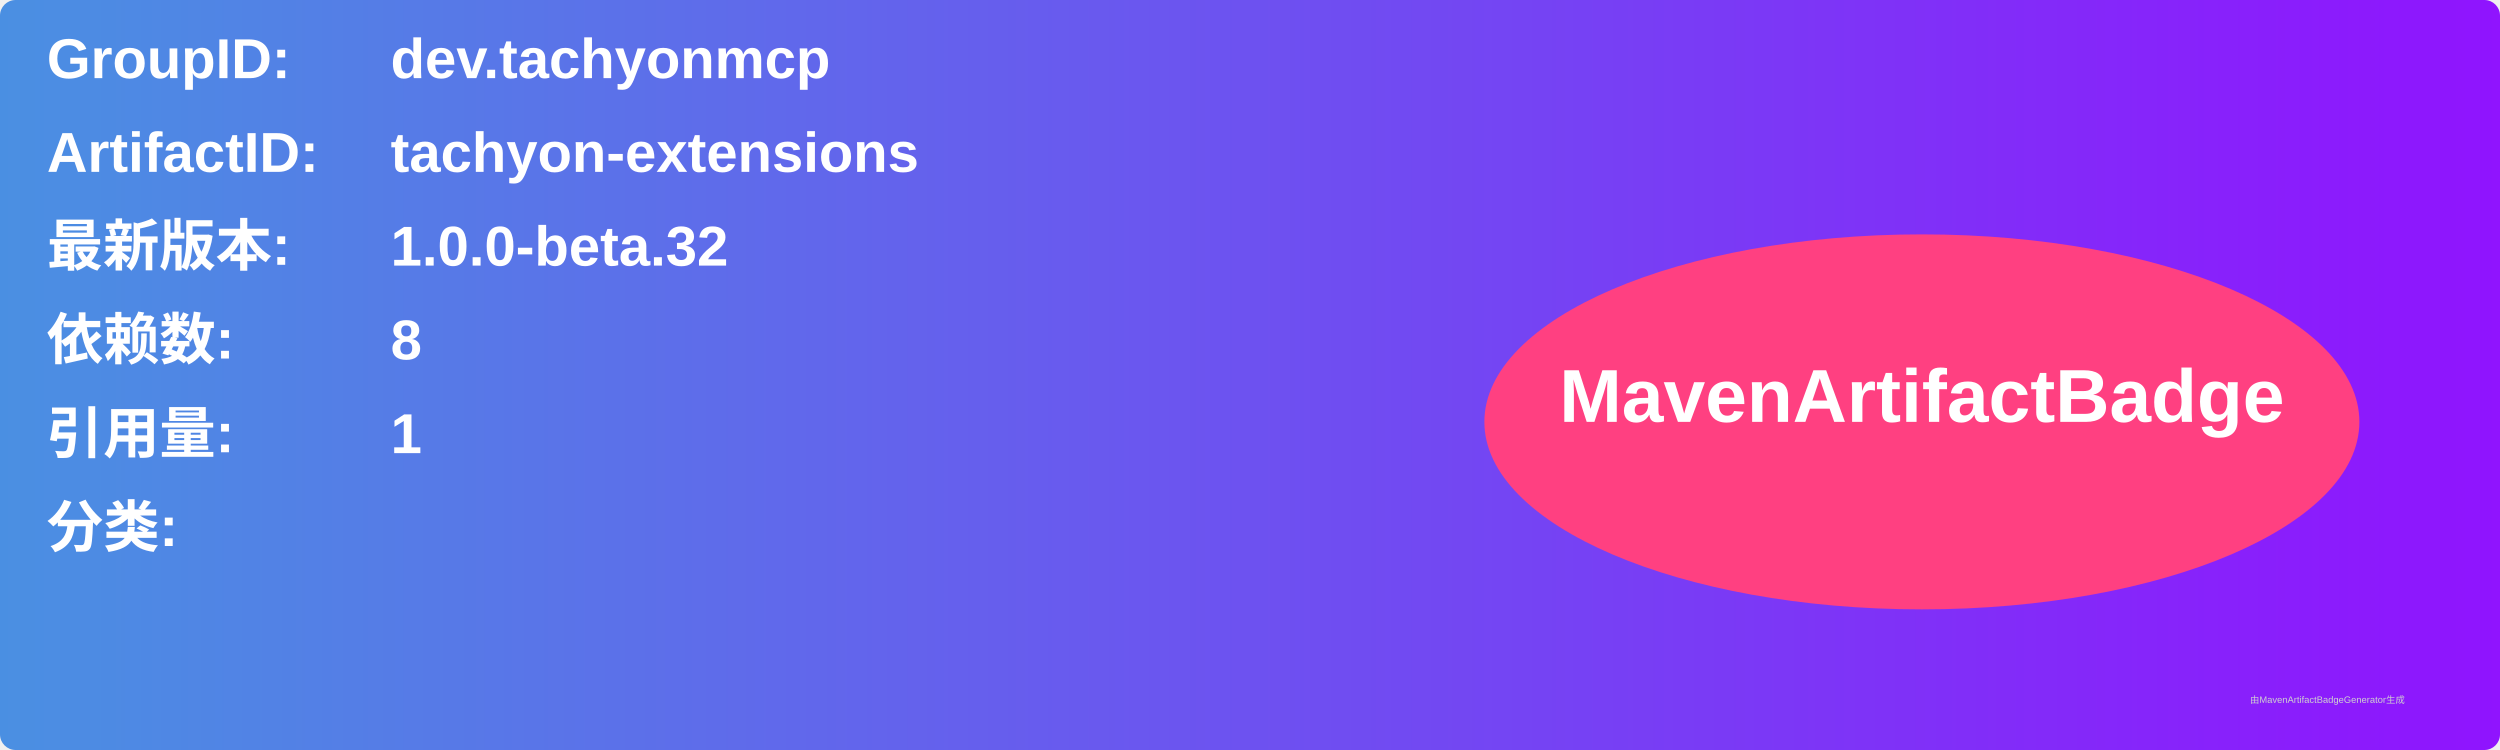
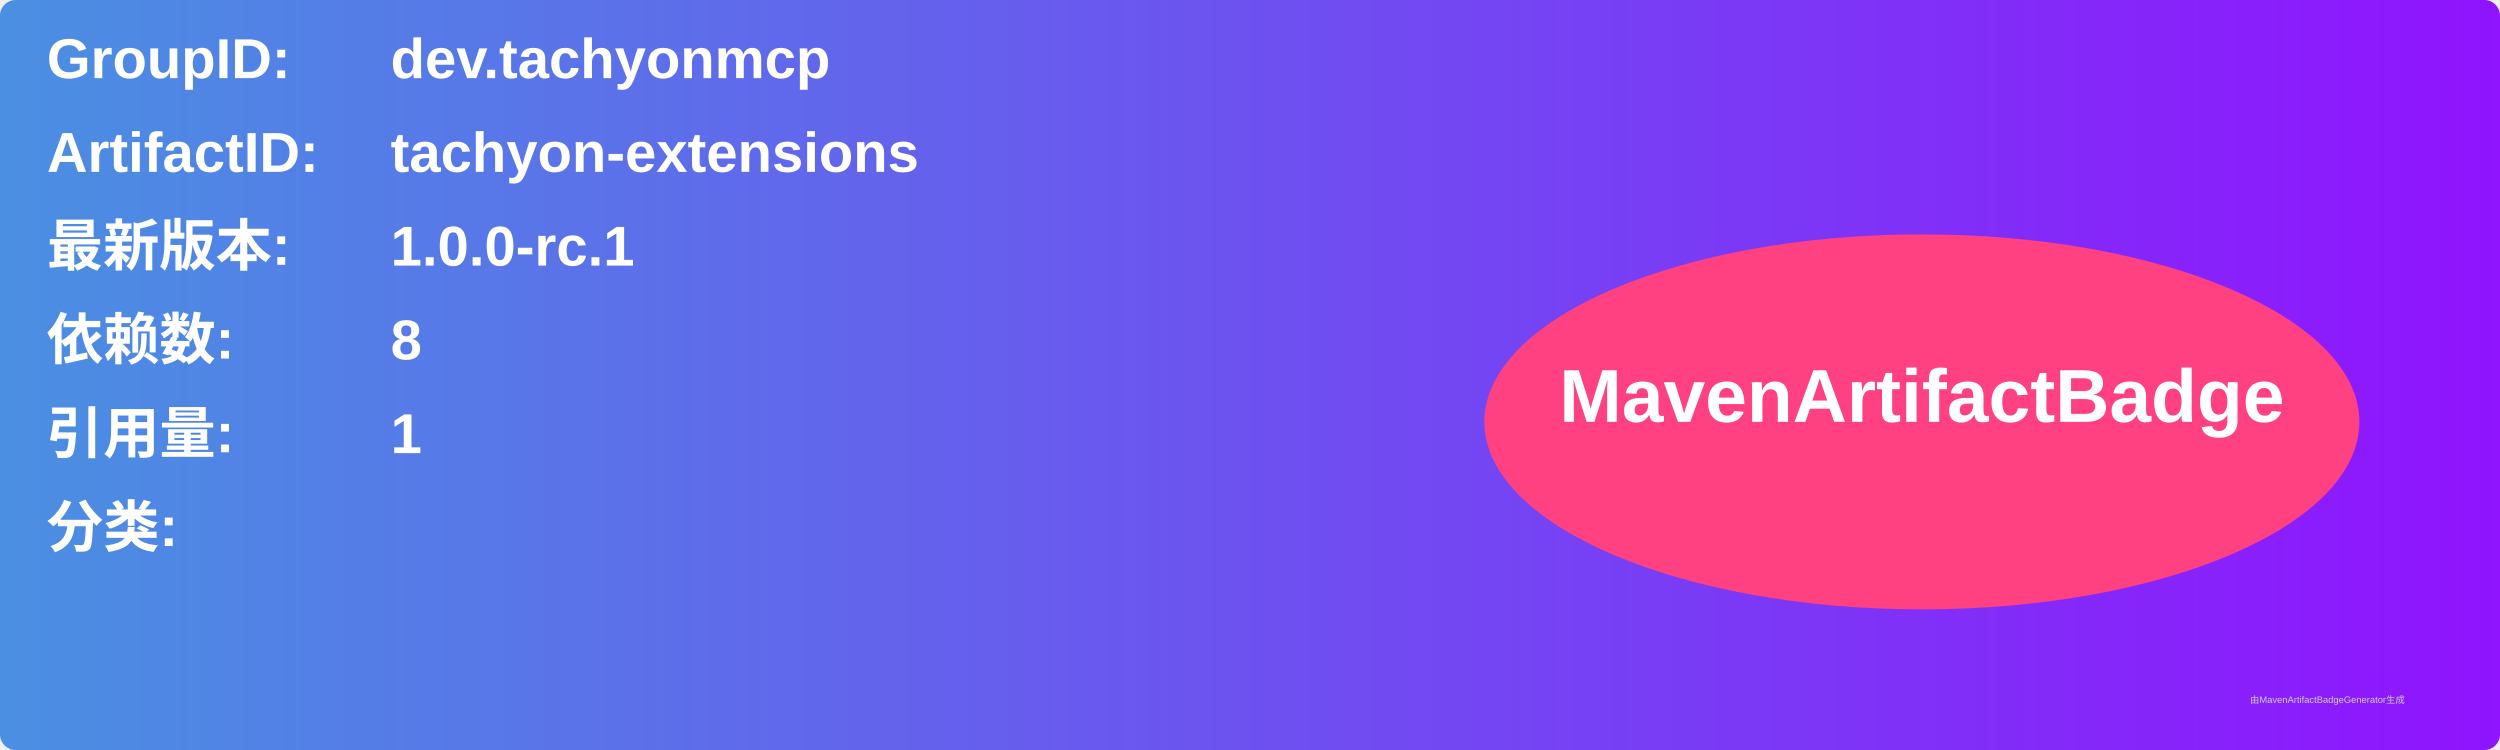
<svg xmlns="http://www.w3.org/2000/svg" width="800" height="240" viewBox="0 0 800 240">
  <linearGradient id="grad" x1="0%" y1="0%" x2="100%" y2="0%">
    <stop offset="0%" stop-color="#4a90e2" />
    <stop offset="100%" stop-color="#9013fe" />
  </linearGradient>
  <rect width="100%" height="100%" rx="5" ry="5" fill="url(#grad)" />
  <g transform="translate(15, 15)">
    <text x="0" y="10" font-family="Arial" font-size="18" fill="white" font-weight="bold" width="260">GroupID:</text>
    <text x="110" y="10" font-family="Arial" font-size="18" fill="white" font-weight="bold" width="460">dev.tachyonmcp</text>
    <text x="0" y="40" font-family="Arial" font-size="18" fill="white" font-weight="bold" width="260">ArtifactID:</text>
    <text x="110" y="40" font-family="Arial" font-size="18" fill="white" font-weight="bold" width="460">tachyon-extensions</text>
    <text x="0" y="70" font-family="Arial" font-size="18" fill="white" font-weight="bold">最新版本:</text>
    <text x="110" y="70" font-family="Arial" font-size="18" fill="white" font-weight="bold">
-       <tspan font-weight="bold">1.0.0-beta.32</tspan>
+       <tspan font-weight="bold">1.0.0-rc.1</tspan>
    </text>
    <text x="0" y="100" font-family="Arial" font-size="18" fill="white" font-weight="bold">依赖数: </text>
    <text x="110" y="100" font-family="Arial" font-size="18" fill="white">
      <tspan font-weight="bold">8</tspan>
    </text>
    <text x="0" y="130" font-family="Arial" font-size="18" fill="white" font-weight="bold">引用量: </text>
    <text x="110" y="130" font-family="Arial" font-size="18" fill="white">
      <tspan font-weight="bold">1</tspan>
    </text>
    <text x="0" y="160" font-family="Arial" font-size="18" fill="white" font-weight="bold">分类:</text>
    <text x="10" y="190" font-family="Arial" font-size="10" fill="white">
      <tspan font-weight="bold" />
    </text>
    <ellipse cx="600" cy="120" rx="140" ry="60" fill="#ff4081" />
    <text x="600" y="120" text-anchor="middle" font-family="Arial" font-size="24" fill="white" font-weight="bold">MavenArtifactBadge</text>
  </g>
  <text x="720" y="225" font-family="Arial" font-size="3" fill="#d0d0d0">由MavenArtifactBadgeGenerator生成</text>
</svg>
